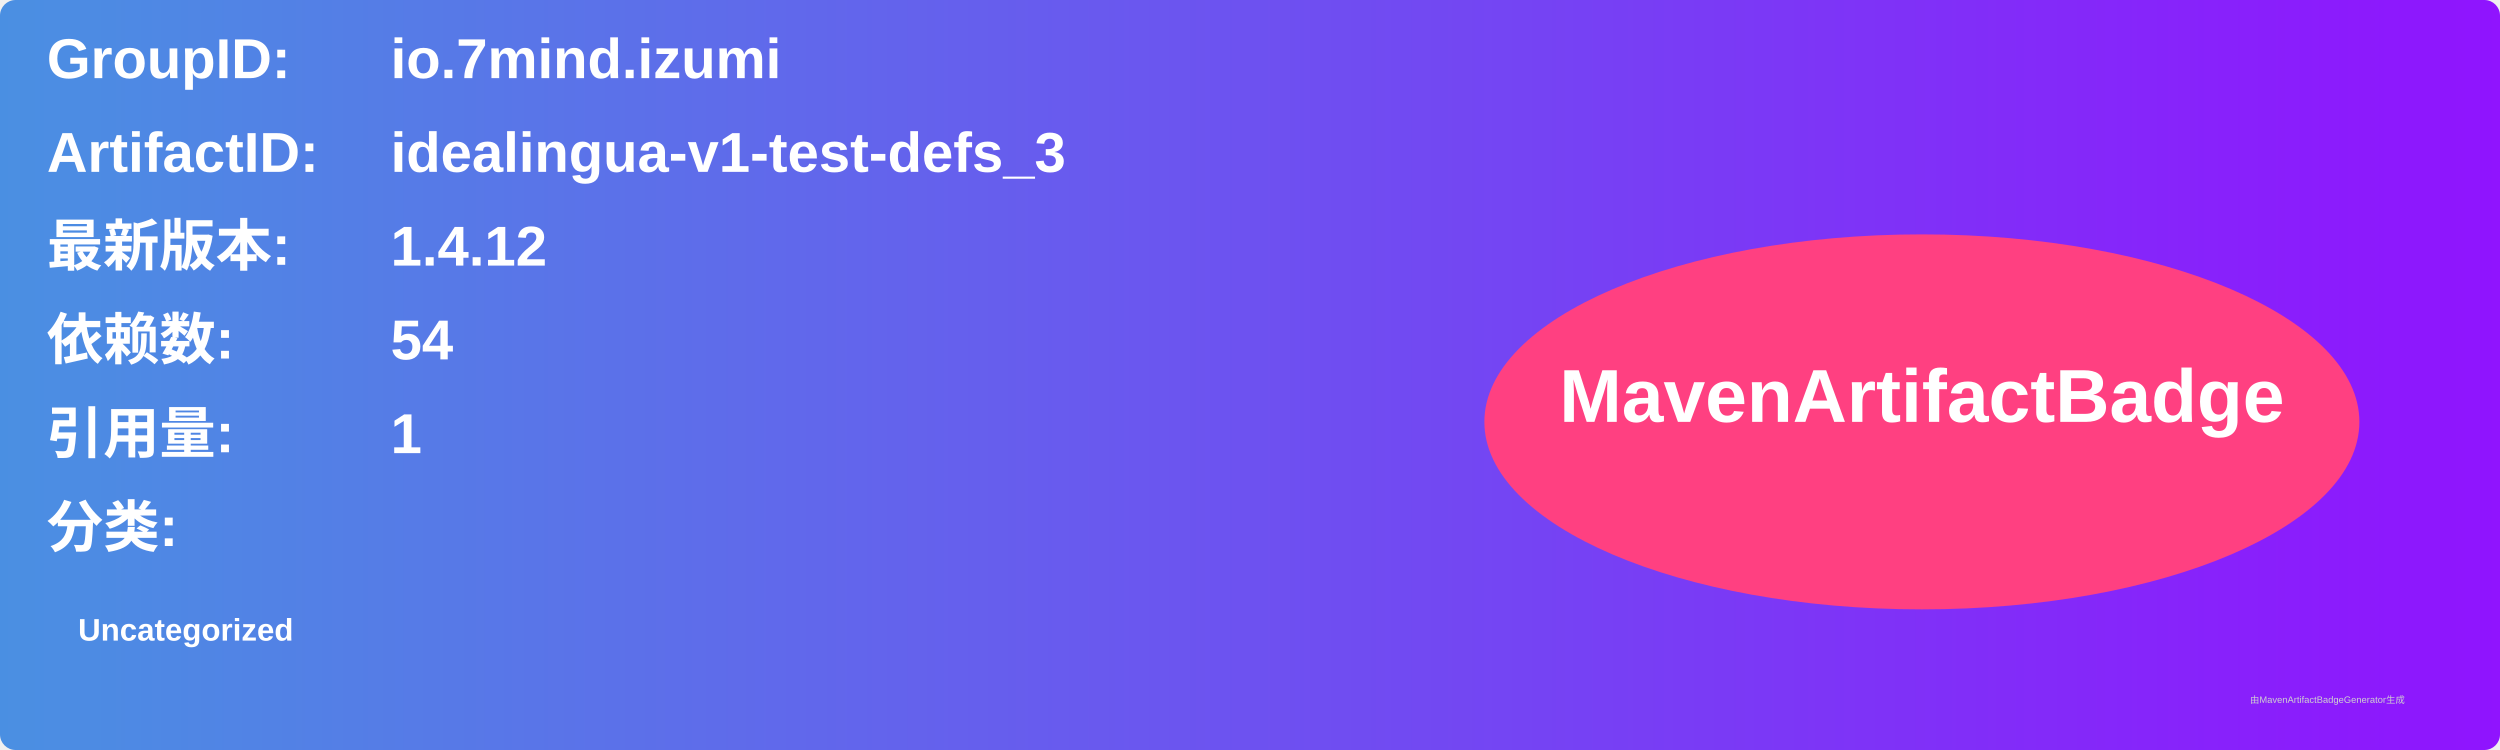
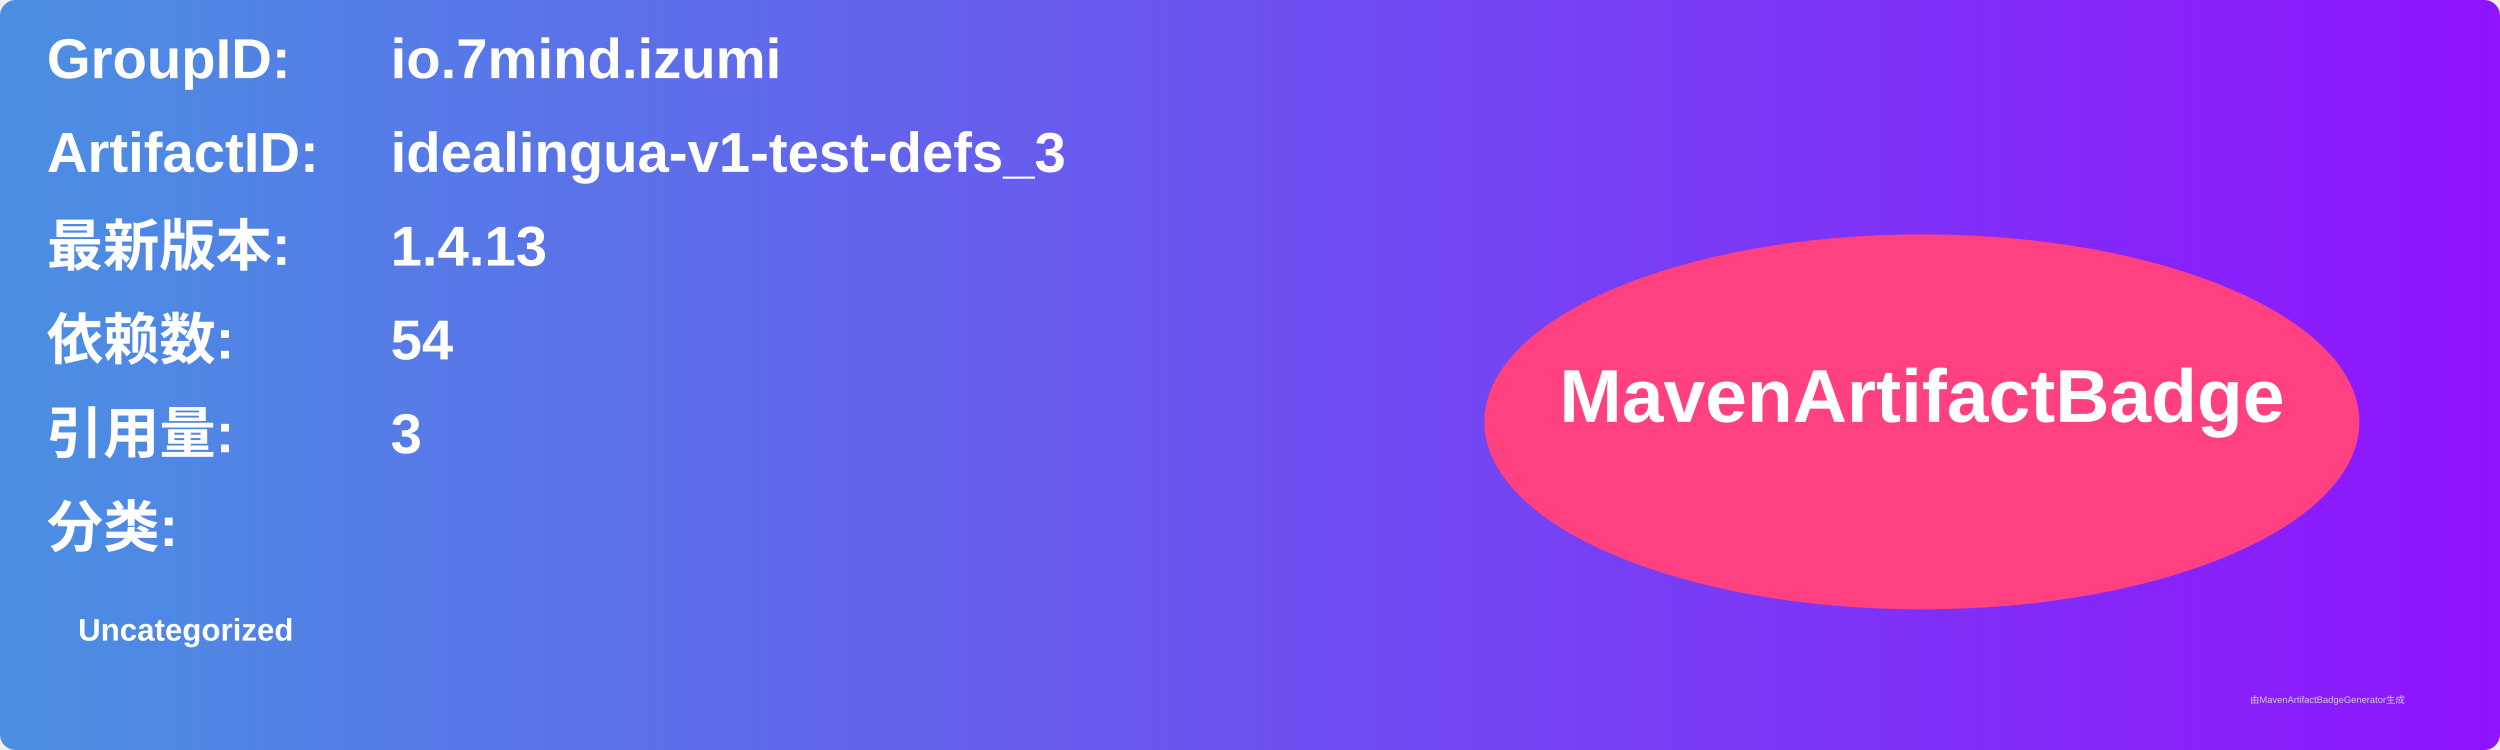
<svg xmlns="http://www.w3.org/2000/svg" width="800" height="240" viewBox="0 0 800 240">
  <linearGradient id="grad" x1="0%" y1="0%" x2="100%" y2="0%">
    <stop offset="0%" stop-color="#4a90e2" />
    <stop offset="100%" stop-color="#9013fe" />
  </linearGradient>
  <rect width="100%" height="100%" rx="5" ry="5" fill="url(#grad)" />
  <g transform="translate(15, 15)">
    <text x="0" y="10" font-family="Arial" font-size="18" fill="white" font-weight="bold" width="260">GroupID:</text>
    <text x="110" y="10" font-family="Arial" font-size="18" fill="white" font-weight="bold" width="460">io.7mind.izumi</text>
    <text x="0" y="40" font-family="Arial" font-size="18" fill="white" font-weight="bold" width="260">ArtifactID:</text>
    <text x="110" y="40" font-family="Arial" font-size="18" fill="white" font-weight="bold" width="460">idealingua-v1-test-defs_3</text>
    <text x="0" y="70" font-family="Arial" font-size="18" fill="white" font-weight="bold">最新版本:</text>
    <text x="110" y="70" font-family="Arial" font-size="18" fill="white" font-weight="bold">
-       <tspan font-weight="bold">1.4.12</tspan>
+       <tspan font-weight="bold">1.4.13</tspan>
    </text>
    <text x="0" y="100" font-family="Arial" font-size="18" fill="white" font-weight="bold">依赖数: </text>
    <text x="110" y="100" font-family="Arial" font-size="18" fill="white">
      <tspan font-weight="bold">54</tspan>
    </text>
    <text x="0" y="130" font-family="Arial" font-size="18" fill="white" font-weight="bold">引用量: </text>
    <text x="110" y="130" font-family="Arial" font-size="18" fill="white">
-       <tspan font-weight="bold">1</tspan>
+       <tspan font-weight="bold">3</tspan>
    </text>
    <text x="0" y="160" font-family="Arial" font-size="18" fill="white" font-weight="bold">分类:</text>
    <text x="10" y="190" font-family="Arial" font-size="10" fill="white">
      <tspan font-weight="bold">Uncategorized</tspan>
    </text>
    <ellipse cx="600" cy="120" rx="140" ry="60" fill="#ff4081" />
    <text x="600" y="120" text-anchor="middle" font-family="Arial" font-size="24" fill="white" font-weight="bold">MavenArtifactBadge</text>
  </g>
  <text x="720" y="225" font-family="Arial" font-size="3" fill="#d0d0d0">由MavenArtifactBadgeGenerator生成</text>
</svg>
